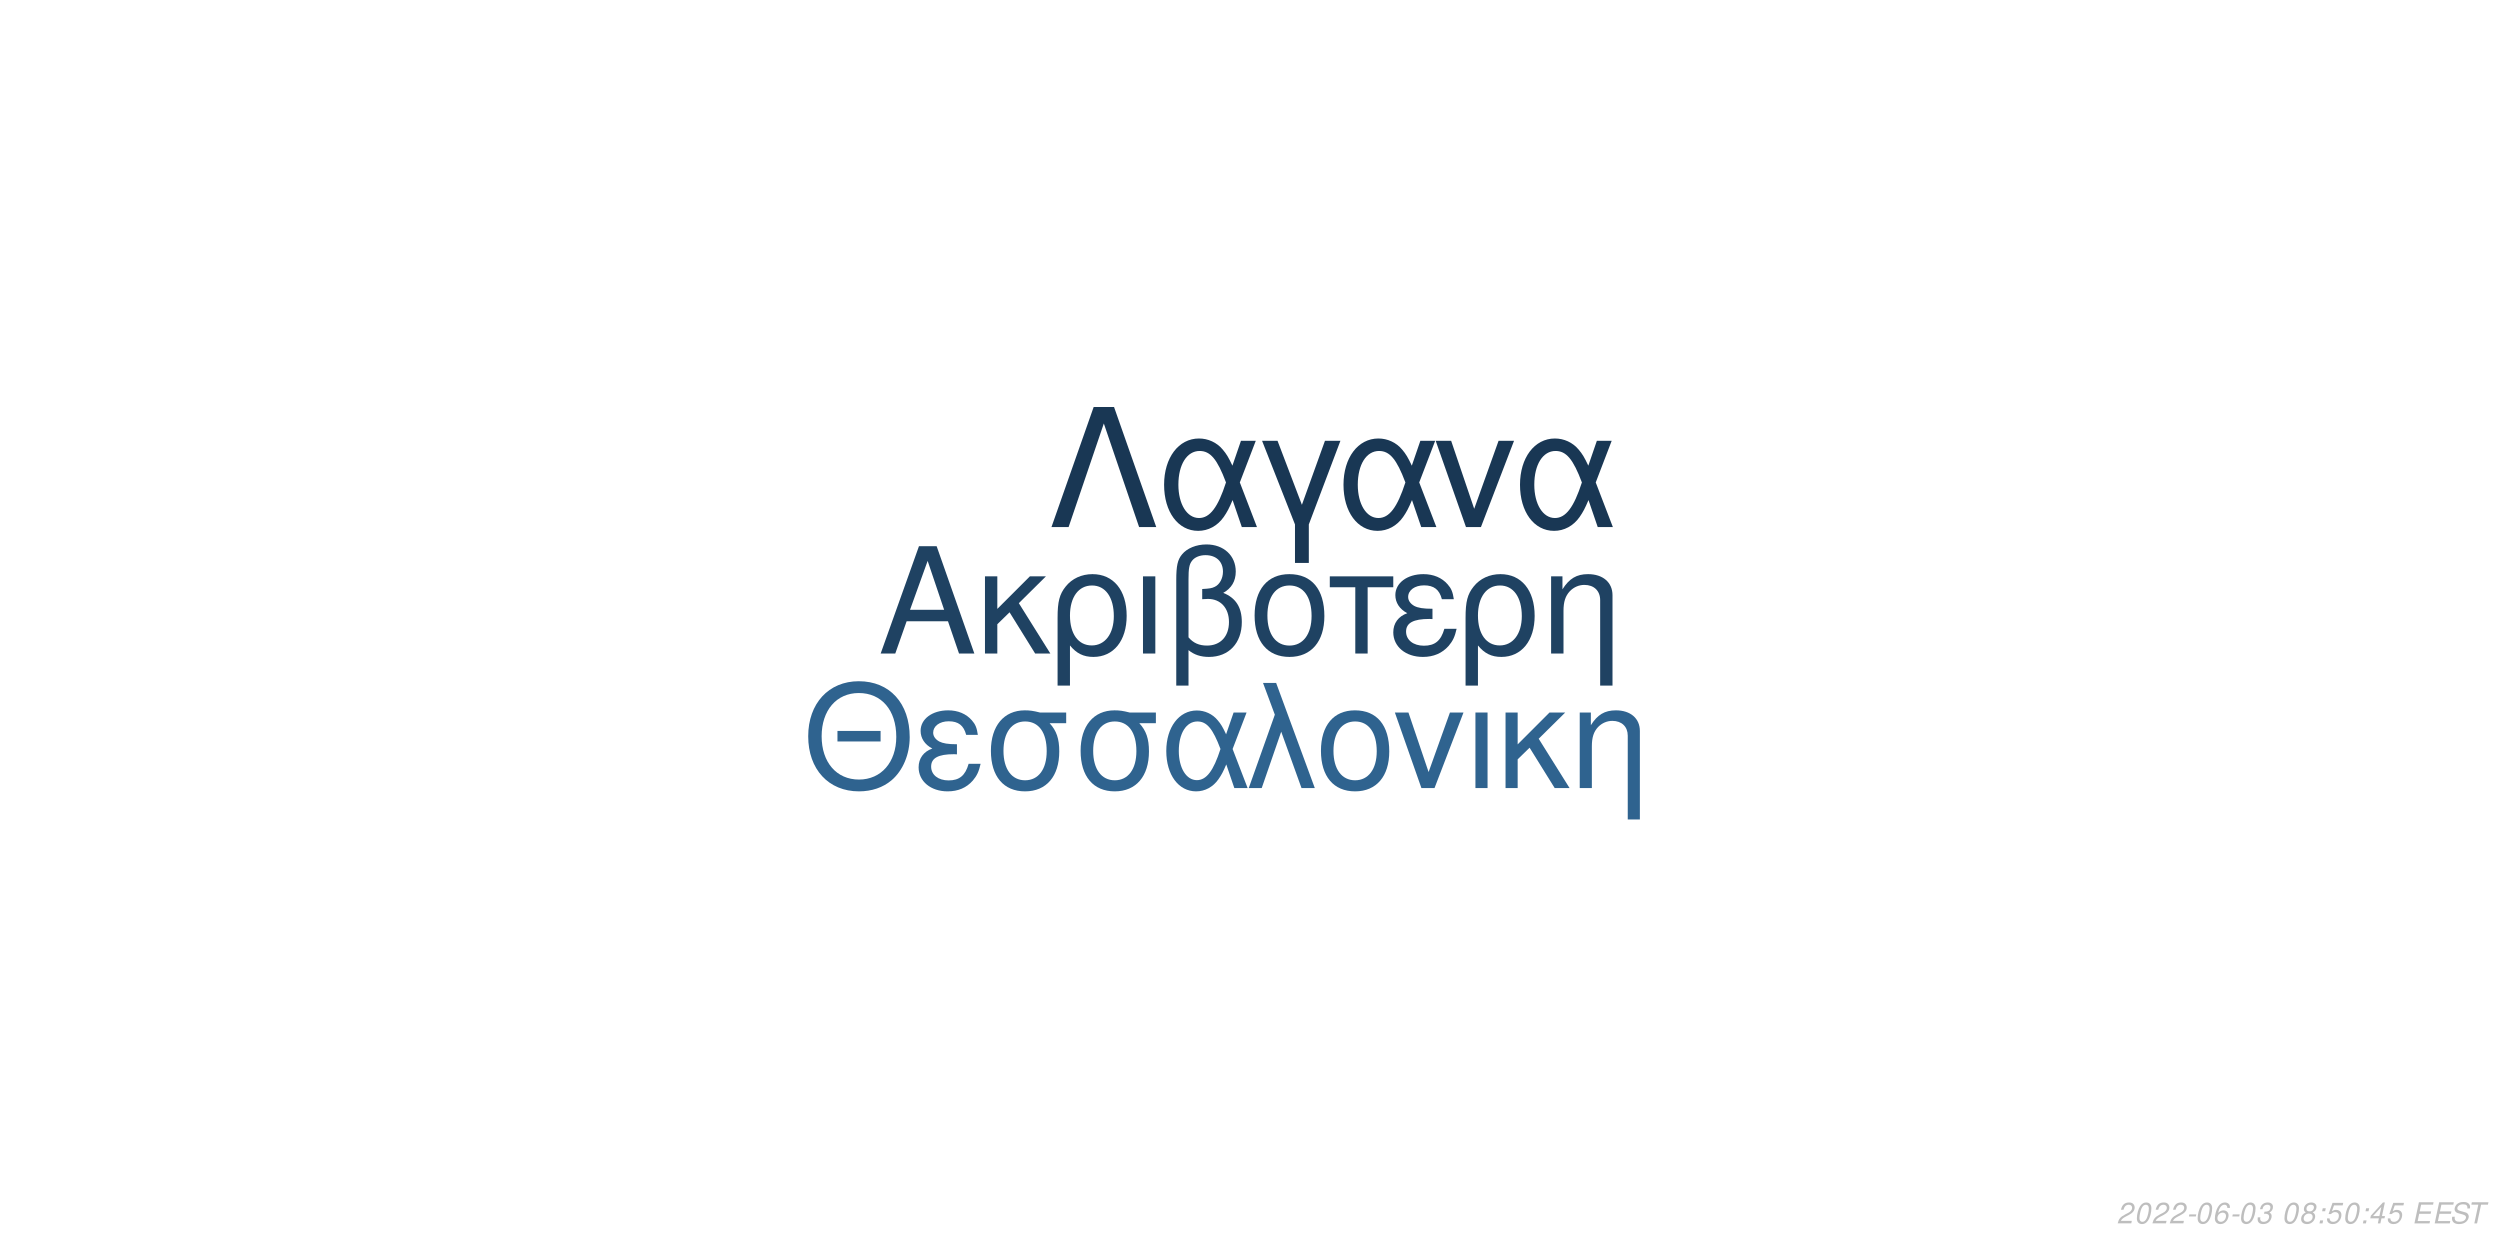
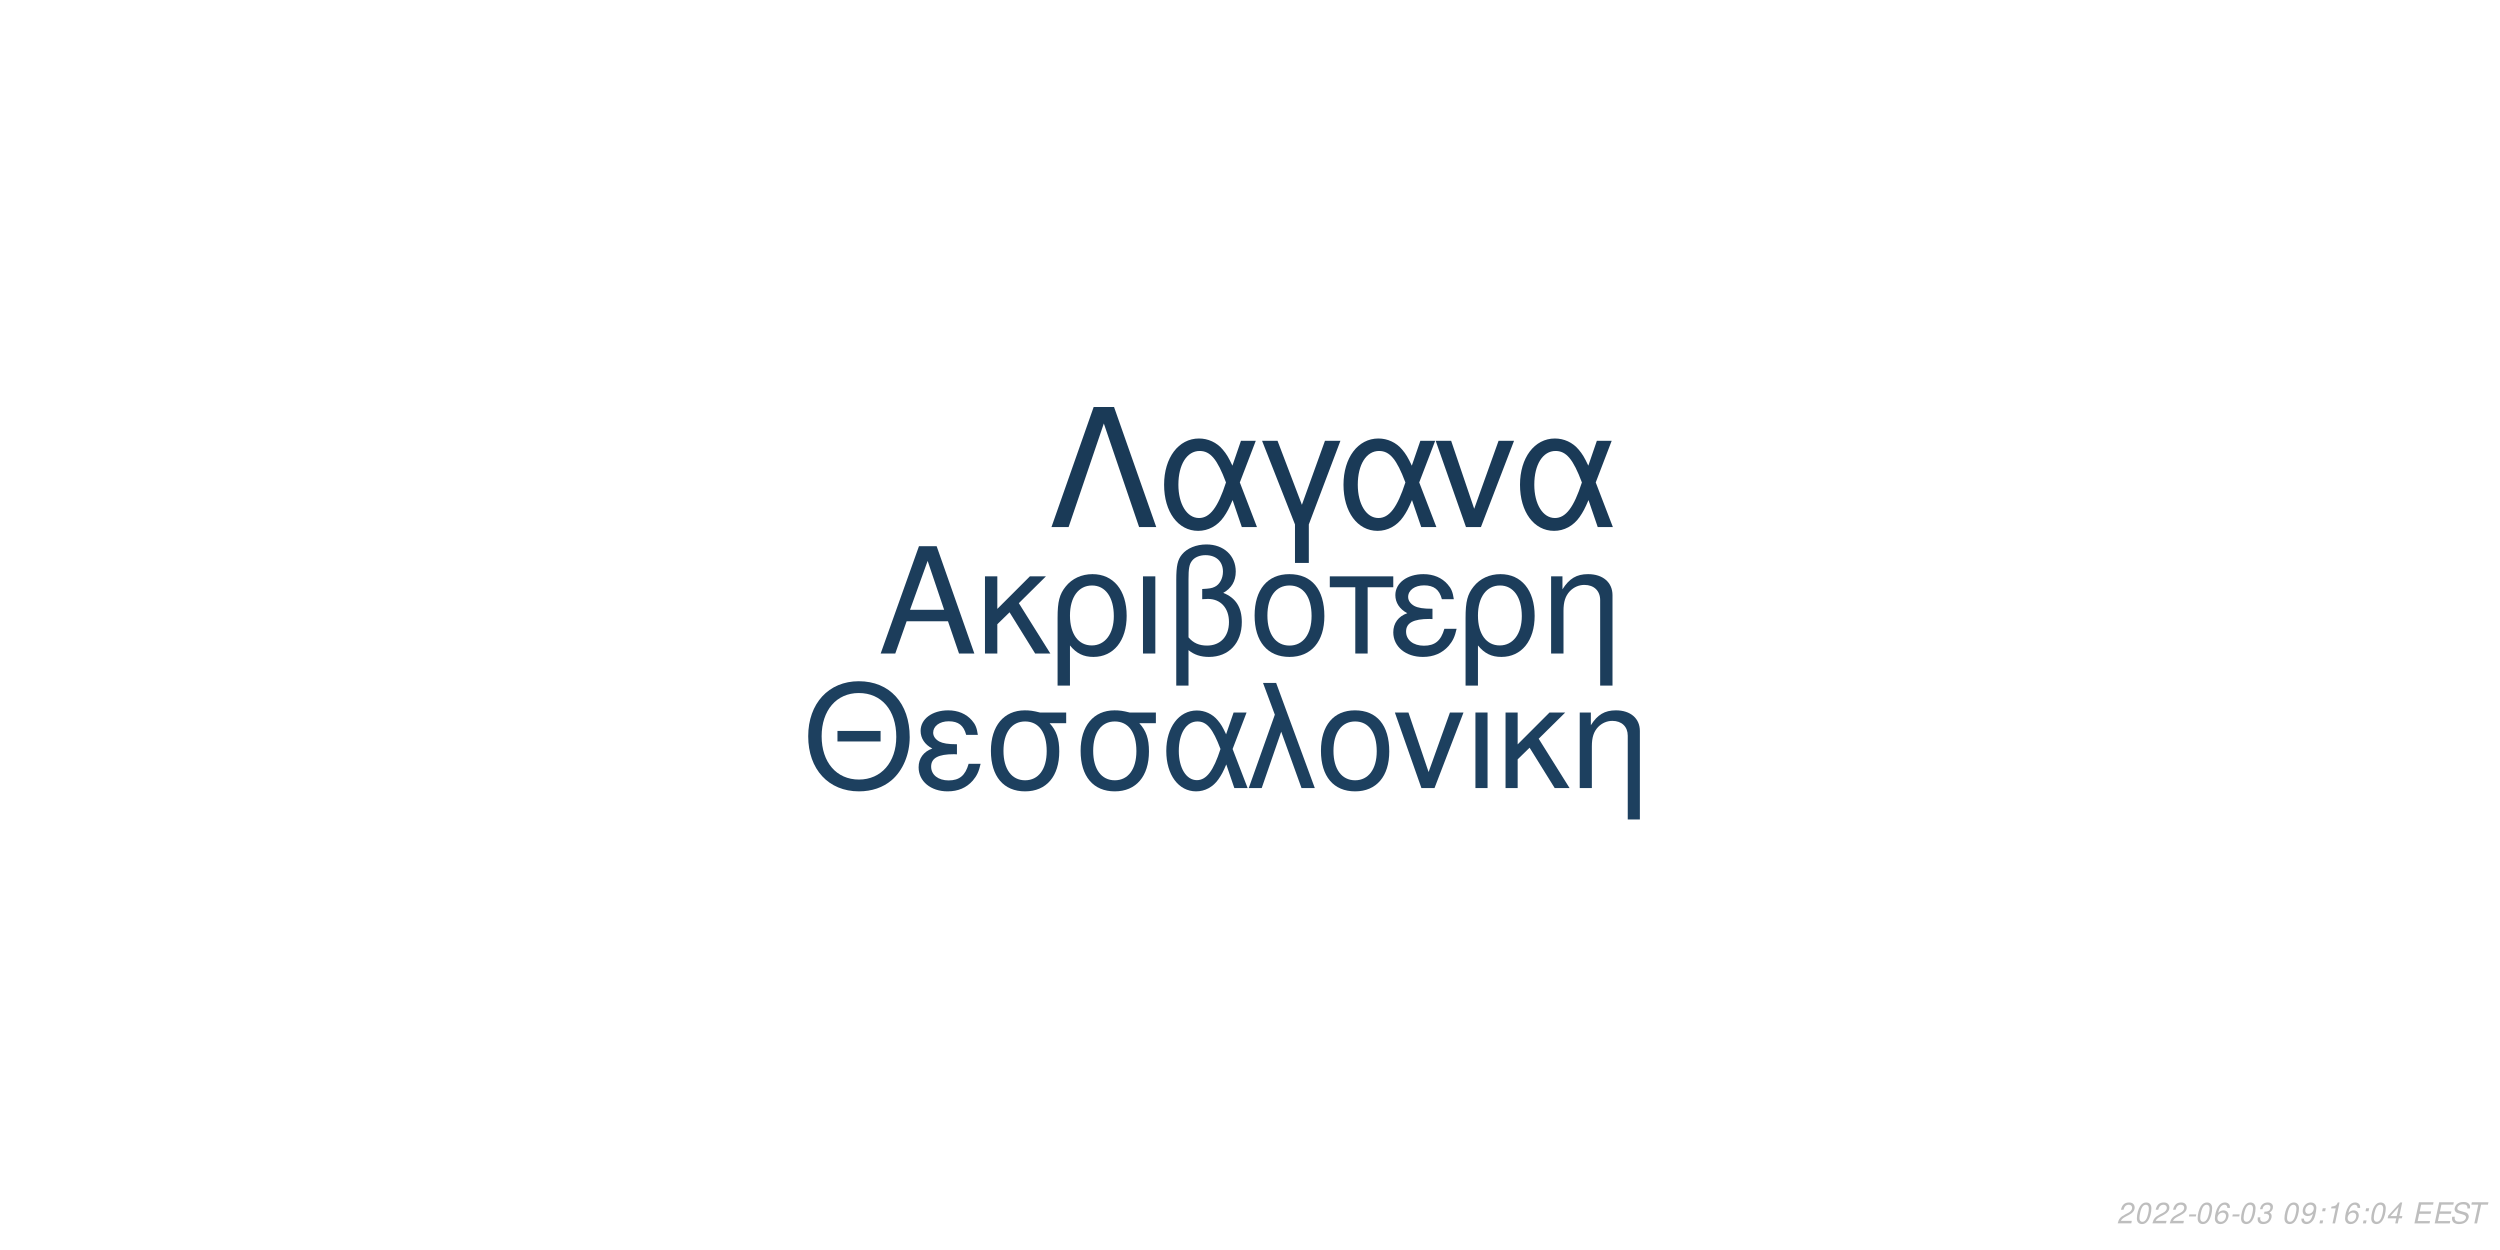
<svg xmlns="http://www.w3.org/2000/svg" xmlns:xlink="http://www.w3.org/1999/xlink" width="864pt" height="432pt" viewBox="0 0 864 432" version="1.1">
  <defs>
    <g>
      <symbol overflow="visible" id="glyph0-0">
        <path style="stroke:none;" d="" />
      </symbol>
      <symbol overflow="visible" id="glyph0-1">
        <path style="stroke:none;" d="M 24.125 -11.141 L 27.938 0 L 33.234 0 L 20.203 -37.094 L 14.094 -37.094 L 0.859 0 L 5.906 0 L 9.828 -11.141 Z M 22.797 -15.109 L 11 -15.109 L 17.094 -32.016 Z M 22.797 -15.109 " />
      </symbol>
      <symbol overflow="visible" id="glyph0-2">
        <path style="stroke:none;" d="M 7.172 -15.422 L 7.172 -26.672 L 2.906 -26.672 L 2.906 0 L 7.172 0 L 7.172 -10.125 L 11.406 -14.25 L 20.25 0 L 25.5 0 L 14.609 -17.406 L 23.969 -26.672 L 18.422 -26.672 Z M 7.172 -15.422 " />
      </symbol>
      <symbol overflow="visible" id="glyph0-3">
        <path style="stroke:none;" d="M 3 11.094 L 7.281 11.094 L 7.281 -2.797 C 9.516 -0.047 11.953 1.172 15.375 1.172 C 22.344 1.172 26.875 -4.422 26.875 -13.031 C 26.875 -21.891 22.297 -27.438 15.062 -27.438 C 11.297 -27.438 7.984 -25.906 5.797 -23.156 C 3.672 -20.516 3 -17.969 3 -12.359 Z M 14.906 -23.516 C 19.547 -23.516 22.438 -19.438 22.438 -12.922 C 22.438 -6.812 19.391 -2.797 14.812 -2.797 C 10.172 -2.797 7.281 -6.766 7.281 -13.125 C 7.281 -19.484 10.234 -23.516 14.906 -23.516 Z M 14.906 -23.516 " />
      </symbol>
      <symbol overflow="visible" id="glyph0-4">
        <path style="stroke:none;" d="M 3.516 0 L 7.781 0 L 7.781 -26.672 L 3.516 -26.672 Z M 3.516 0 " />
      </symbol>
      <symbol overflow="visible" id="glyph0-5">
        <path style="stroke:none;" d="M 4.016 11.094 L 8.25 11.094 L 8.25 -1.172 C 10.172 0.406 12.422 1.172 15.312 1.172 C 22.188 1.172 26.672 -3.609 26.672 -10.891 C 26.672 -15.984 24.578 -19.234 20.25 -20.969 C 23.109 -22.547 24.578 -25.031 24.578 -28.344 C 24.578 -33.844 20.406 -37.703 14.453 -37.703 C 10.938 -37.703 7.734 -36.391 6 -34.25 C 4.484 -32.422 4.016 -30.328 4.016 -25.391 Z M 8.25 -25.656 C 8.25 -29.359 8.5 -30.844 9.469 -32.062 C 10.375 -33.281 12.156 -34 14.094 -34 C 17.812 -34 20.156 -31.812 20.156 -28.297 C 20.156 -25.953 18.984 -23.812 17.297 -23.047 C 16.281 -22.547 15.469 -22.438 12.984 -22.297 L 12.984 -18.781 C 13.734 -18.828 14.344 -18.875 14.969 -18.875 C 19.344 -18.875 22.234 -15.719 22.234 -10.891 C 22.234 -5.906 19.281 -2.75 14.656 -2.75 C 11.953 -2.75 9.922 -3.609 8.25 -5.594 Z M 8.25 -25.656 " />
      </symbol>
      <symbol overflow="visible" id="glyph0-6">
        <path style="stroke:none;" d="M 14.094 -27.438 C 6.562 -27.438 2.094 -22.094 2.094 -13.125 C 2.094 -4.125 6.562 1.172 14.141 1.172 C 21.672 1.172 26.203 -4.172 26.203 -12.922 C 26.203 -22.188 21.828 -27.438 14.094 -27.438 Z M 14.141 -23.516 C 18.938 -23.516 21.781 -19.594 21.781 -12.984 C 21.781 -6.672 18.828 -2.75 14.141 -2.75 C 9.422 -2.75 6.516 -6.672 6.516 -13.125 C 6.516 -19.594 9.422 -23.516 14.141 -23.516 Z M 14.141 -23.516 " />
      </symbol>
      <symbol overflow="visible" id="glyph0-7">
        <path style="stroke:none;" d="M 7.891 0 L 12.156 0 L 12.156 -22.906 L 21.016 -22.906 L 21.016 -26.672 L -0.922 -26.672 L -0.922 -22.906 L 7.891 -22.906 Z M 7.891 0 " />
      </symbol>
      <symbol overflow="visible" id="glyph0-8">
        <path style="stroke:none;" d="M 14.562 -15.469 C 11.344 -15.469 9.562 -15.781 8.297 -16.438 C 6.922 -17.203 6.156 -18.328 6.156 -19.547 C 6.156 -21.891 8.453 -23.562 11.656 -23.562 C 15.062 -23.562 16.953 -22.094 17.812 -18.781 L 21.938 -18.781 C 21.578 -21.266 21.062 -22.5 19.797 -23.922 C 17.812 -26.203 14.906 -27.438 11.453 -27.438 C 5.797 -27.438 1.734 -24.375 1.734 -20.203 C 1.734 -17.609 3.156 -15.375 5.859 -13.938 C 2.797 -12.875 1.016 -10.484 1.016 -7.328 C 1.016 -2.391 5.297 1.172 11.25 1.172 C 14.969 1.172 17.906 -0.109 20.156 -2.641 C 21.578 -4.328 22.297 -5.797 22.906 -8.547 L 18.672 -8.547 C 17.5 -4.422 15.422 -2.703 11.609 -2.703 C 7.938 -2.703 5.438 -4.688 5.438 -7.578 C 5.438 -10.578 7.938 -11.953 13.484 -11.953 C 13.641 -11.953 14.094 -11.953 14.562 -11.906 Z M 14.562 -15.469 " />
      </symbol>
      <symbol overflow="visible" id="glyph0-9">
        <path style="stroke:none;" d="M 3.562 -26.672 L 3.562 0 L 7.844 0 L 7.844 -14.703 C 7.844 -17.906 8.5 -19.891 10.031 -21.531 C 11.406 -22.953 13.188 -23.719 15.062 -23.719 C 18.375 -23.719 20.516 -21.672 20.516 -18.469 L 20.516 11.094 L 24.781 11.094 L 24.781 -20.156 C 24.781 -24.578 21.469 -27.438 16.328 -27.438 C 12.359 -27.438 9.828 -25.906 7.484 -22.188 L 7.484 -26.672 Z M 3.562 -26.672 " />
      </symbol>
      <symbol overflow="visible" id="glyph1-0">
        <path style="stroke:none;" d="" />
      </symbol>
      <symbol overflow="visible" id="glyph1-1">
        <path style="stroke:none;" d="M 26.859 -19.734 L 11.953 -19.734 L 11.953 -16.094 L 26.859 -16.094 Z M 19.328 -36.922 C 8.922 -36.922 1.844 -29.25 1.844 -17.891 C 1.844 -6.484 8.875 1.141 19.391 1.141 C 23.812 1.141 27.703 -0.203 30.641 -2.688 C 34.578 -6.031 36.922 -11.656 36.922 -17.594 C 36.922 -29.297 30 -36.922 19.328 -36.922 Z M 19.328 -32.844 C 27.203 -32.844 32.281 -26.906 32.281 -17.688 C 32.281 -8.922 27.062 -2.938 19.391 -2.938 C 11.609 -2.938 6.484 -8.922 6.484 -17.891 C 6.484 -26.859 11.609 -32.844 19.328 -32.844 Z M 19.328 -32.844 " />
      </symbol>
      <symbol overflow="visible" id="glyph1-2">
        <path style="stroke:none;" d="M 14.25 -15.141 C 11.109 -15.141 9.375 -15.453 8.125 -16.094 C 6.781 -16.844 6.031 -17.938 6.031 -19.141 C 6.031 -21.422 8.266 -23.078 11.406 -23.078 C 14.75 -23.078 16.594 -21.625 17.438 -18.391 L 21.469 -18.391 C 21.125 -20.828 20.625 -22.031 19.391 -23.422 C 17.438 -25.656 14.594 -26.859 11.219 -26.859 C 5.688 -26.859 1.688 -23.875 1.688 -19.781 C 1.688 -17.234 3.094 -15.047 5.734 -13.656 C 2.734 -12.609 1 -10.266 1 -7.172 C 1 -2.344 5.188 1.141 11.016 1.141 C 14.656 1.141 17.547 -0.094 19.734 -2.594 C 21.125 -4.234 21.828 -5.688 22.422 -8.375 L 18.281 -8.375 C 17.141 -4.328 15.094 -2.641 11.359 -2.641 C 7.766 -2.641 5.328 -4.578 5.328 -7.422 C 5.328 -10.359 7.766 -11.703 13.203 -11.703 C 13.359 -11.703 13.797 -11.703 14.25 -11.656 Z M 14.25 -15.141 " />
      </symbol>
      <symbol overflow="visible" id="glyph1-3">
        <path style="stroke:none;" d="M 29 -26.109 L 19.938 -26.109 C 17.594 -26.703 16.438 -26.859 14.703 -26.859 C 7.469 -26.859 2.984 -21.469 2.984 -12.859 C 2.984 -4.031 7.375 1.141 14.797 1.141 C 22.172 1.141 26.609 -4.078 26.609 -12.656 C 26.609 -17.047 25.656 -19.828 23.266 -22.422 L 29 -22.422 Z M 14.797 -23.016 C 19.531 -23.016 22.266 -19.234 22.266 -12.75 C 22.266 -6.531 19.438 -2.688 14.797 -2.688 C 10.172 -2.688 7.328 -6.531 7.328 -12.859 C 7.328 -19.188 10.172 -23.016 14.797 -23.016 Z M 14.797 -23.016 " />
      </symbol>
      <symbol overflow="visible" id="glyph1-4">
        <path style="stroke:none;" d="M 29.344 -26.109 L 24.859 -26.109 L 22.266 -18.578 C 21.125 -21.031 20.484 -22.125 19.328 -23.469 C 17.547 -25.609 14.906 -26.812 12.156 -26.812 C 5.984 -26.812 1.594 -20.984 1.594 -12.812 C 1.594 -4.578 5.828 1.141 11.906 1.141 C 14.953 1.141 17.734 -0.344 19.625 -3.047 C 20.672 -4.531 21.281 -5.688 22.328 -8.172 L 25.109 0 L 29.703 0 L 24.516 -13.5 Z M 20.328 -13.5 C 17.891 -5.922 15.453 -2.734 12.156 -2.734 C 8.516 -2.734 5.922 -6.922 5.922 -12.812 C 5.922 -18.938 8.516 -23.016 12.359 -23.016 C 15.594 -23.016 17.688 -20.531 20.328 -13.5 Z M 20.328 -13.5 " />
      </symbol>
      <symbol overflow="visible" id="glyph1-5">
        <path style="stroke:none;" d="M 1.094 0 L 5.578 0 L 12.312 -19.484 L 19.328 0 L 23.922 0 L 10.562 -36.328 L 6.031 -36.328 L 10.109 -25.359 Z M 1.094 0 " />
      </symbol>
      <symbol overflow="visible" id="glyph1-6">
        <path style="stroke:none;" d="M 13.797 -26.859 C 6.422 -26.859 2.047 -21.625 2.047 -12.859 C 2.047 -4.031 6.422 1.141 13.859 1.141 C 21.234 1.141 25.656 -4.078 25.656 -12.656 C 25.656 -21.719 21.375 -26.859 13.797 -26.859 Z M 13.859 -23.016 C 18.531 -23.016 21.328 -19.188 21.328 -12.703 C 21.328 -6.531 18.438 -2.688 13.859 -2.688 C 9.219 -2.688 6.375 -6.531 6.375 -12.859 C 6.375 -19.188 9.219 -23.016 13.859 -23.016 Z M 13.859 -23.016 " />
      </symbol>
      <symbol overflow="visible" id="glyph1-7">
        <path style="stroke:none;" d="M 14.297 0 L 24.312 -26.109 L 19.625 -26.109 L 12.25 -5.531 L 5.281 -26.109 L 0.594 -26.109 L 9.766 0 Z M 14.297 0 " />
      </symbol>
      <symbol overflow="visible" id="glyph1-8">
        <path style="stroke:none;" d="M 3.438 0 L 7.625 0 L 7.625 -26.109 L 3.438 -26.109 Z M 3.438 0 " />
      </symbol>
      <symbol overflow="visible" id="glyph1-9">
        <path style="stroke:none;" d="M 7.031 -15.094 L 7.031 -26.109 L 2.844 -26.109 L 2.844 0 L 7.031 0 L 7.031 -9.922 L 11.156 -13.953 L 19.828 0 L 24.969 0 L 14.297 -17.047 L 23.469 -26.109 L 18.031 -26.109 Z M 7.031 -15.094 " />
      </symbol>
      <symbol overflow="visible" id="glyph1-10">
        <path style="stroke:none;" d="M 3.484 -26.109 L 3.484 0 L 7.672 0 L 7.672 -14.406 C 7.672 -17.547 8.328 -19.484 9.812 -21.078 C 11.156 -22.469 12.906 -23.219 14.75 -23.219 C 17.984 -23.219 20.078 -21.234 20.078 -18.094 L 20.078 10.859 L 24.266 10.859 L 24.266 -19.734 C 24.266 -24.062 21.031 -26.859 16 -26.859 C 12.109 -26.859 9.609 -25.359 7.328 -21.719 L 7.328 -26.109 Z M 3.484 -26.109 " />
      </symbol>
      <symbol overflow="visible" id="glyph2-0">
        <path style="stroke:none;" d="" />
      </symbol>
      <symbol overflow="visible" id="glyph2-1">
        <path style="stroke:none;" d="M 22.531 -41.484 L 15.484 -41.484 L 0.906 0 L 6.828 0 L 19 -35.797 L 31.188 0 L 37.109 0 Z M 22.531 -41.484 " />
      </symbol>
      <symbol overflow="visible" id="glyph2-2">
        <path style="stroke:none;" d="M 33.516 -29.812 L 28.391 -29.812 L 25.438 -21.219 C 24.125 -24.016 23.391 -25.266 22.078 -26.797 C 20.031 -29.25 17.016 -30.609 13.891 -30.609 C 6.828 -30.609 1.828 -23.953 1.828 -14.625 C 1.828 -5.234 6.656 1.312 13.594 1.312 C 17.078 1.312 20.266 -0.391 22.422 -3.469 C 23.609 -5.172 24.297 -6.484 25.5 -9.328 L 28.688 0 L 33.922 0 L 28 -15.422 Z M 23.219 -15.422 C 20.422 -6.766 17.641 -3.125 13.891 -3.125 C 9.734 -3.125 6.766 -7.906 6.766 -14.625 C 6.766 -21.625 9.734 -26.297 14.109 -26.297 C 17.812 -26.297 20.203 -23.453 23.219 -15.422 Z M 23.219 -15.422 " />
      </symbol>
      <symbol overflow="visible" id="glyph2-3">
        <path style="stroke:none;" d="M 12.062 12.406 L 16.844 12.406 L 16.844 -0.906 L 27.766 -29.812 L 22.422 -29.812 L 14.453 -7.688 L 6.031 -29.812 L 0.688 -29.812 L 12.062 -0.906 Z M 12.062 12.406 " />
      </symbol>
      <symbol overflow="visible" id="glyph2-4">
        <path style="stroke:none;" d="M 16.328 0 L 27.766 -29.812 L 22.422 -29.812 L 14 -6.312 L 6.031 -29.812 L 0.688 -29.812 L 11.156 0 Z M 16.328 0 " />
      </symbol>
      <symbol overflow="visible" id="glyph3-0">
        <path style="stroke:none;" d="" />
      </symbol>
      <symbol overflow="visible" id="glyph3-1">
        <path style="stroke:none;" d="M 5.234 -0.875 L 1.469 -0.875 C 1.641 -1.375 2.203 -1.891 3.109 -2.344 L 4.234 -2.938 C 5.562 -3.625 6.219 -4.469 6.219 -5.484 C 6.219 -5.938 6.062 -6.359 5.797 -6.656 C 5.469 -7.047 4.984 -7.234 4.312 -7.234 C 2.766 -7.234 1.891 -6.453 1.484 -4.734 L 2.375 -4.734 C 2.484 -5.188 2.609 -5.484 2.797 -5.75 C 3.094 -6.203 3.609 -6.453 4.188 -6.453 C 4.891 -6.453 5.344 -6.031 5.344 -5.375 C 5.344 -4.703 4.859 -4.094 4.016 -3.656 L 2.984 -3.125 C 1.234 -2.188 0.797 -1.656 0.344 -0.016 L 5.047 -0.016 Z M 5.234 -0.875 " />
      </symbol>
      <symbol overflow="visible" id="glyph3-2">
        <path style="stroke:none;" d="M 4.203 -7.234 C 3.375 -7.234 2.688 -6.812 2.125 -5.984 C 1.484 -5.047 0.984 -3.188 0.984 -1.734 C 0.984 -1.109 1.172 -0.562 1.484 -0.266 C 1.797 0.047 2.281 0.234 2.766 0.234 C 3.625 0.234 4.281 -0.156 4.859 -1.016 C 5.516 -1.953 6 -3.797 6 -5.266 C 6 -6.5 5.328 -7.234 4.203 -7.234 Z M 4.094 -6.453 C 4.734 -6.453 5.125 -5.984 5.125 -5.156 C 5.125 -4.203 4.781 -2.625 4.406 -1.812 C 3.984 -0.938 3.516 -0.547 2.875 -0.547 C 2.25 -0.547 1.875 -1.031 1.875 -1.828 C 1.875 -2.797 2.203 -4.344 2.594 -5.203 C 2.984 -6.047 3.453 -6.453 4.094 -6.453 Z M 4.094 -6.453 " />
      </symbol>
      <symbol overflow="visible" id="glyph3-3">
        <path style="stroke:none;" d="M 3.516 -3.125 L 1.125 -3.125 L 0.969 -2.406 L 3.359 -2.406 Z M 3.516 -3.125 " />
      </symbol>
      <symbol overflow="visible" id="glyph3-4">
        <path style="stroke:none;" d="M 6.125 -5.344 L 6.141 -5.625 C 6.141 -6.609 5.453 -7.234 4.391 -7.234 C 3.438 -7.234 2.641 -6.719 2.016 -5.703 C 1.422 -4.781 0.938 -2.953 0.938 -1.688 C 0.938 -0.516 1.688 0.234 2.859 0.234 C 3.703 0.234 4.438 -0.156 5 -0.875 C 5.406 -1.422 5.672 -2.156 5.672 -2.766 C 5.672 -3.812 4.969 -4.5 3.906 -4.5 C 3.234 -4.5 2.672 -4.234 2.094 -3.625 C 2.406 -5.375 3.234 -6.453 4.25 -6.453 C 4.703 -6.453 5.062 -6.234 5.172 -5.844 C 5.203 -5.719 5.234 -5.578 5.25 -5.344 Z M 3.656 -3.734 C 4.344 -3.734 4.797 -3.281 4.797 -2.625 C 4.797 -1.469 3.984 -0.547 2.984 -0.547 C 2.297 -0.547 1.812 -1.047 1.812 -1.766 C 1.812 -2.859 2.625 -3.734 3.656 -3.734 Z M 3.656 -3.734 " />
      </symbol>
      <symbol overflow="visible" id="glyph3-5">
        <path style="stroke:none;" d="M 2.922 -3.312 C 3.125 -3.344 3.234 -3.344 3.375 -3.344 C 4.203 -3.344 4.688 -3 4.688 -2.406 C 4.688 -1.312 3.906 -0.547 2.781 -0.547 C 2.047 -0.547 1.594 -0.938 1.594 -1.562 C 1.594 -1.719 1.609 -1.844 1.656 -2.094 L 0.766 -2.094 C 0.734 -1.797 0.719 -1.641 0.719 -1.469 C 0.719 -0.375 1.406 0.234 2.641 0.234 C 3.547 0.234 4.297 -0.078 4.812 -0.656 C 5.266 -1.156 5.562 -1.875 5.562 -2.547 C 5.562 -3.125 5.344 -3.453 4.797 -3.734 C 5.641 -4.234 6.016 -4.844 6.016 -5.734 C 6.016 -6.656 5.312 -7.234 4.203 -7.234 C 3.375 -7.234 2.672 -6.938 2.188 -6.375 C 1.891 -6.031 1.703 -5.641 1.516 -4.906 L 2.391 -4.906 C 2.5 -5.359 2.594 -5.594 2.734 -5.812 C 3.047 -6.234 3.516 -6.453 4.078 -6.453 C 4.734 -6.453 5.141 -6.125 5.141 -5.578 C 5.141 -5.188 5.016 -4.797 4.797 -4.547 C 4.516 -4.234 4 -4.062 3.266 -4.062 L 3.078 -4.062 Z M 2.922 -3.312 " />
      </symbol>
      <symbol overflow="visible" id="glyph3-6">
        <path style="stroke:none;" d="" />
      </symbol>
      <symbol overflow="visible" id="glyph3-7">
-         <path style="stroke:none;" d="M 4.766 -3.797 C 5.078 -3.969 5.234 -4.078 5.438 -4.234 C 5.812 -4.594 6.062 -5.172 6.062 -5.734 C 6.062 -6.625 5.344 -7.234 4.266 -7.234 C 2.812 -7.234 1.703 -6.219 1.703 -4.875 C 1.703 -4.406 1.875 -4.125 2.359 -3.812 C 1.297 -3.312 0.75 -2.516 0.75 -1.469 C 0.75 -0.438 1.547 0.234 2.812 0.234 C 3.656 0.234 4.359 -0.094 4.938 -0.734 C 5.359 -1.234 5.609 -1.859 5.609 -2.438 C 5.609 -3.047 5.312 -3.516 4.766 -3.797 Z M 4.109 -6.453 C 4.797 -6.453 5.188 -6.125 5.188 -5.578 C 5.188 -5.266 5.062 -4.922 4.859 -4.672 C 4.562 -4.312 4.188 -4.156 3.656 -4.156 C 2.984 -4.156 2.594 -4.453 2.594 -4.984 C 2.594 -5.859 3.203 -6.453 4.109 -6.453 Z M 3.453 -3.406 C 4.234 -3.406 4.734 -2.984 4.734 -2.312 C 4.734 -1.312 3.922 -0.547 2.875 -0.547 C 2.125 -0.547 1.625 -0.969 1.625 -1.625 C 1.625 -2.609 2.438 -3.406 3.453 -3.406 Z M 3.453 -3.406 " />
+         <path style="stroke:none;" d="M 0.844 -1.656 C 0.844 -1.547 0.844 -1.438 0.844 -1.375 C 0.844 -0.406 1.531 0.234 2.578 0.234 C 3.203 0.234 3.766 0.016 4.297 -0.438 C 4.938 -1 5.312 -1.656 5.594 -2.719 C 5.844 -3.672 6.016 -4.766 6.016 -5.375 C 6.016 -5.844 5.844 -6.328 5.547 -6.656 C 5.203 -7.031 4.703 -7.234 4.062 -7.234 C 2.516 -7.234 1.297 -5.938 1.297 -4.266 C 1.297 -3.203 1.984 -2.547 3.047 -2.547 C 3.484 -2.547 3.953 -2.672 4.281 -2.891 C 4.406 -2.984 4.547 -3.078 4.828 -3.344 C 4.438 -1.484 3.703 -0.547 2.703 -0.547 C 2.109 -0.547 1.719 -0.938 1.719 -1.547 L 1.719 -1.656 Z M 3.953 -6.453 C 4.625 -6.453 5.141 -5.953 5.141 -5.281 C 5.141 -4.188 4.312 -3.312 3.297 -3.312 C 2.594 -3.312 2.172 -3.734 2.172 -4.453 C 2.172 -5.562 2.984 -6.453 3.953 -6.453 Z M 3.953 -6.453 " />
      </symbol>
      <symbol overflow="visible" id="glyph3-8">
        <path style="stroke:none;" d="M 2.359 -1.031 L 1.312 -1.031 L 1.094 0 L 2.141 0 Z M 3.266 -5.234 L 2.219 -5.234 L 2 -4.203 L 3.047 -4.203 Z M 3.266 -5.234 " />
      </symbol>
      <symbol overflow="visible" id="glyph3-9">
-         <path style="stroke:none;" d="M 6.297 -7.094 L 2.594 -7.094 L 1.234 -3.234 L 2.047 -3.234 C 2.656 -3.766 2.938 -3.906 3.531 -3.906 C 4.328 -3.906 4.797 -3.453 4.797 -2.688 C 4.797 -1.438 3.969 -0.547 2.828 -0.547 C 2.031 -0.547 1.609 -0.938 1.578 -1.734 L 0.703 -1.734 L 0.703 -1.516 C 0.703 -0.938 0.844 -0.547 1.188 -0.266 C 1.562 0.062 2.078 0.234 2.703 0.234 C 3.656 0.234 4.391 -0.156 4.984 -0.922 C 5.422 -1.5 5.672 -2.234 5.672 -2.953 C 5.672 -4 4.938 -4.672 3.812 -4.672 C 3.328 -4.672 2.906 -4.547 2.406 -4.234 L 3.109 -6.219 L 6.109 -6.219 Z M 6.297 -7.094 " />
+         <path style="stroke:none;" d="M 3.703 -5.188 L 2.594 0 L 3.469 0 L 5.016 -7.234 L 4.438 -7.234 C 3.906 -6.156 3.688 -6.016 2.234 -5.812 L 2.109 -5.188 Z M 3.703 -5.188 " />
      </symbol>
      <symbol overflow="visible" id="glyph3-10">
        <path style="stroke:none;" d="M 3.625 -1.75 L 3.266 0 L 4.141 0 L 4.516 -1.75 L 5.562 -1.75 L 5.734 -2.531 L 4.688 -2.531 L 5.688 -7.234 L 5.016 -7.234 L 0.844 -2.672 L 0.641 -1.75 Z M 3.797 -2.531 L 1.594 -2.531 L 4.469 -5.703 Z M 3.797 -2.531 " />
      </symbol>
      <symbol overflow="visible" id="glyph3-11">
        <path style="stroke:none;" d="M 2.547 -3.312 L 6.5 -3.312 L 6.688 -4.141 L 2.719 -4.141 L 3.219 -6.469 L 7.344 -6.469 L 7.516 -7.297 L 2.453 -7.297 L 0.906 0 L 6.125 0 L 6.297 -0.812 L 2.016 -0.812 Z M 2.547 -3.312 " />
      </symbol>
      <symbol overflow="visible" id="glyph3-12">
        <path style="stroke:none;" d="M 7.062 -5.156 C 7.125 -5.438 7.141 -5.562 7.141 -5.703 C 7.141 -6.156 6.938 -6.594 6.594 -6.891 C 6.188 -7.25 5.656 -7.406 4.875 -7.406 C 3.844 -7.406 3.047 -7.125 2.5 -6.562 C 2.094 -6.141 1.781 -5.438 1.781 -4.922 C 1.781 -4.297 2.219 -3.766 2.891 -3.562 L 4.594 -3.094 C 5.406 -2.859 5.734 -2.578 5.734 -2.094 C 5.734 -1.781 5.547 -1.406 5.266 -1.141 C 4.844 -0.766 4.266 -0.578 3.453 -0.578 C 2.328 -0.578 1.812 -0.984 1.812 -1.906 C 1.812 -2.047 1.812 -2.125 1.844 -2.312 L 0.984 -2.312 C 0.906 -2.062 0.891 -1.906 0.891 -1.688 C 0.891 -0.484 1.797 0.234 3.297 0.234 C 4.359 0.234 5.234 -0.062 5.812 -0.609 C 6.344 -1.078 6.688 -1.797 6.688 -2.375 C 6.688 -2.641 6.609 -2.906 6.453 -3.156 C 6.234 -3.5 5.938 -3.703 5.469 -3.828 L 3.75 -4.312 C 2.984 -4.547 2.734 -4.734 2.734 -5.188 C 2.734 -5.547 2.875 -5.844 3.188 -6.109 C 3.547 -6.438 4.031 -6.594 4.703 -6.594 C 5.266 -6.594 5.688 -6.484 5.906 -6.297 C 6.094 -6.125 6.219 -5.797 6.219 -5.516 C 6.219 -5.422 6.203 -5.344 6.188 -5.156 Z M 7.062 -5.156 " />
      </symbol>
      <symbol overflow="visible" id="glyph3-13">
        <path style="stroke:none;" d="M 4.938 -6.469 L 7.312 -6.469 L 7.484 -7.297 L 1.75 -7.297 L 1.578 -6.469 L 3.984 -6.469 L 2.609 0 L 3.547 0 Z M 4.938 -6.469 " />
      </symbol>
    </g>
  </defs>
  <g id="surface1">
    <rect x="0" y="0" width="864" height="432" style="fill:rgb(100%,100%,100%);fill-opacity:1;stroke:none;" />
-     <g style="fill:rgb(12.157%,25.882%,38.431%);fill-opacity:1;">
+     <g style="fill:rgb(10.98%,23.922%,35.686%);fill-opacity:1;">
      <use xlink:href="#glyph0-1" x="303.5" y="225.861" />
      <use xlink:href="#glyph0-2" x="337.5" y="225.861" />
      <use xlink:href="#glyph0-3" x="362.5" y="225.861" />
      <use xlink:href="#glyph0-4" x="391.5" y="225.861" />
      <use xlink:href="#glyph0-5" x="402.5" y="225.861" />
      <use xlink:href="#glyph0-6" x="431.5" y="225.861" />
      <use xlink:href="#glyph0-7" x="460.5" y="225.861" />
      <use xlink:href="#glyph0-8" x="480.5" y="225.861" />
      <use xlink:href="#glyph0-3" x="503.5" y="225.861" />
      <use xlink:href="#glyph0-9" x="532.5" y="225.861" />
    </g>
-     <g style="fill:rgb(18.431%,38.824%,56.078%);fill-opacity:1;">
+     <g style="fill:rgb(11.373%,25.098%,37.255%);fill-opacity:1;">
      <use xlink:href="#glyph1-1" x="277.473" y="272.354" />
      <use xlink:href="#glyph1-2" x="316.473" y="272.354" />
      <use xlink:href="#glyph1-3" x="339.473" y="272.354" />
      <use xlink:href="#glyph1-3" x="370.473" y="272.354" />
      <use xlink:href="#glyph1-4" x="401.473" y="272.354" />
      <use xlink:href="#glyph1-5" x="430.473" y="272.354" />
      <use xlink:href="#glyph1-6" x="454.473" y="272.354" />
      <use xlink:href="#glyph1-7" x="481.473" y="272.354" />
      <use xlink:href="#glyph1-8" x="506.473" y="272.354" />
      <use xlink:href="#glyph1-9" x="517.473" y="272.354" />
      <use xlink:href="#glyph1-10" x="542.473" y="272.354" />
    </g>
-     <g style="fill:rgb(9.804%,21.569%,32.941%);fill-opacity:1;">
+     <g style="fill:rgb(10.196%,22.745%,34.118%);fill-opacity:1;">
      <use xlink:href="#glyph2-1" x="362.484" y="182.152" />
      <use xlink:href="#glyph2-2" x="400.484" y="182.152" />
      <use xlink:href="#glyph2-3" x="435.484" y="182.152" />
      <use xlink:href="#glyph2-2" x="462.484" y="182.152" />
      <use xlink:href="#glyph2-4" x="495.484" y="182.152" />
      <use xlink:href="#glyph2-2" x="523.484" y="182.152" />
    </g>
    <g style="fill:rgb(74.51%,74.51%,74.51%);fill-opacity:1;">
      <use xlink:href="#glyph3-1" x="731.52" y="422.81" />
      <use xlink:href="#glyph3-2" x="737.52" y="422.81" />
      <use xlink:href="#glyph3-1" x="743.52" y="422.81" />
      <use xlink:href="#glyph3-1" x="749.52" y="422.81" />
      <use xlink:href="#glyph3-3" x="755.52" y="422.81" />
      <use xlink:href="#glyph3-2" x="758.52" y="422.81" />
      <use xlink:href="#glyph3-4" x="764.52" y="422.81" />
      <use xlink:href="#glyph3-3" x="770.52" y="422.81" />
      <use xlink:href="#glyph3-2" x="773.52" y="422.81" />
      <use xlink:href="#glyph3-5" x="779.52" y="422.81" />
      <use xlink:href="#glyph3-6" x="785.52" y="422.81" />
      <use xlink:href="#glyph3-2" x="788.52" y="422.81" />
      <use xlink:href="#glyph3-7" x="794.52" y="422.81" />
      <use xlink:href="#glyph3-8" x="800.52" y="422.81" />
      <use xlink:href="#glyph3-9" x="803.52" y="422.81" />
-       <use xlink:href="#glyph3-2" x="809.52" y="422.81" />
+       <use xlink:href="#glyph3-4" x="809.52" y="422.81" />
      <use xlink:href="#glyph3-8" x="815.52" y="422.81" />
-       <use xlink:href="#glyph3-10" x="818.52" y="422.81" />
-       <use xlink:href="#glyph3-9" x="824.52" y="422.81" />
+       <use xlink:href="#glyph3-2" x="818.52" y="422.81" />
+       <use xlink:href="#glyph3-10" x="824.52" y="422.81" />
      <use xlink:href="#glyph3-6" x="830.52" y="422.81" />
      <use xlink:href="#glyph3-11" x="833.52" y="422.81" />
      <use xlink:href="#glyph3-11" x="840.52" y="422.81" />
      <use xlink:href="#glyph3-12" x="846.52" y="422.81" />
      <use xlink:href="#glyph3-13" x="852.52" y="422.81" />
    </g>
  </g>
</svg>
